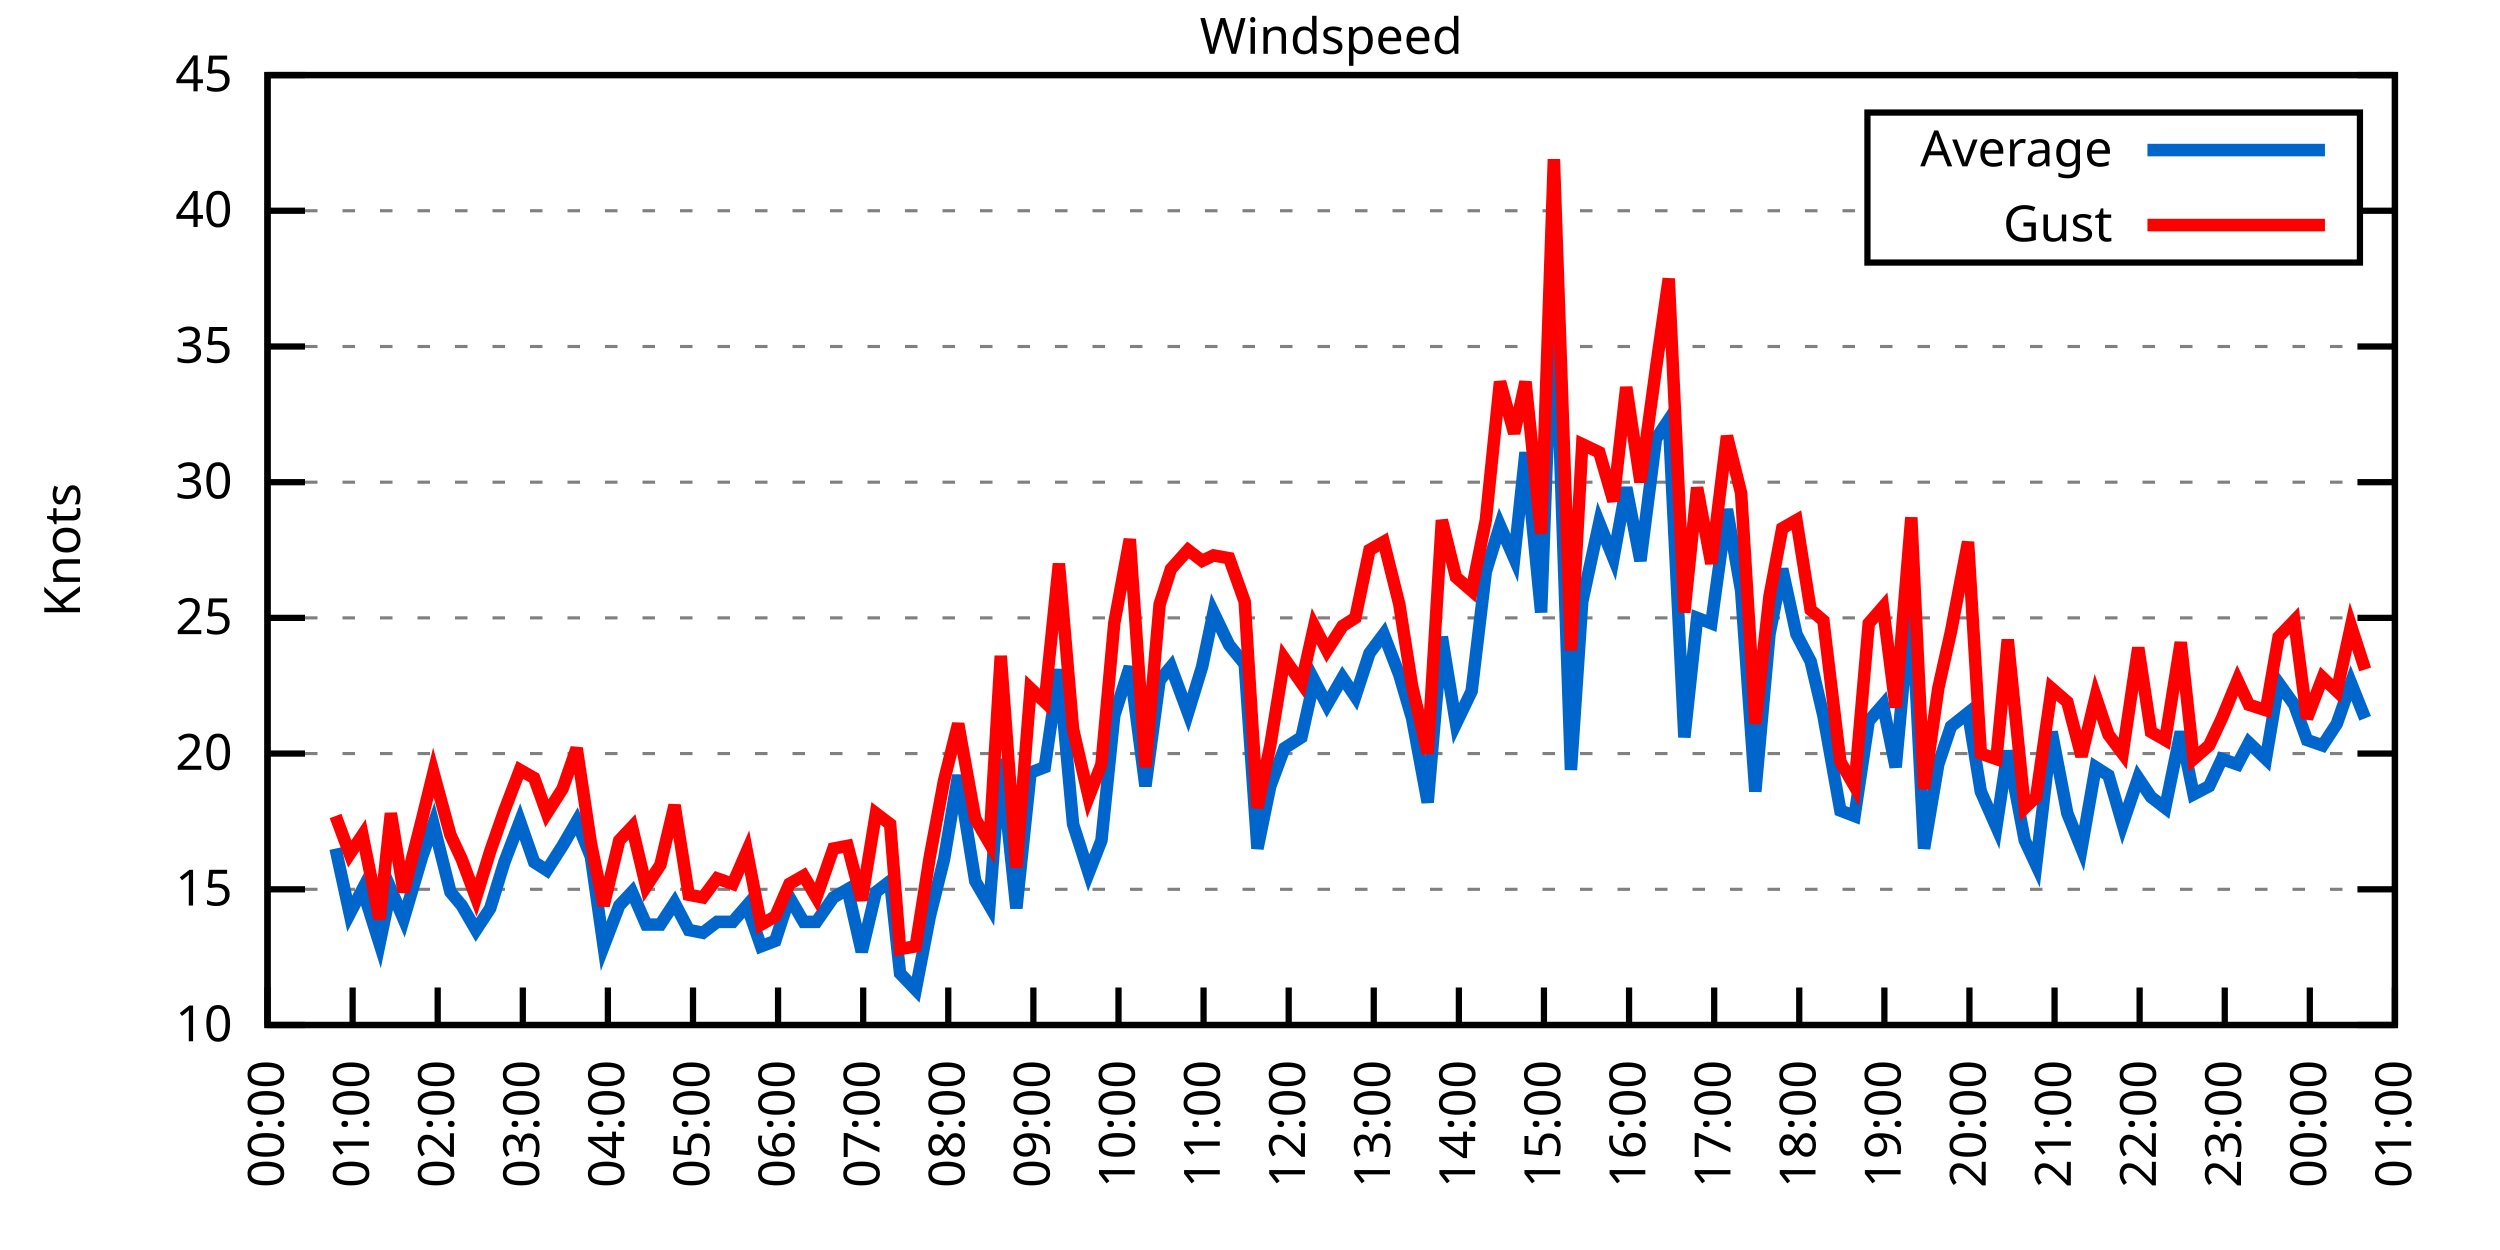
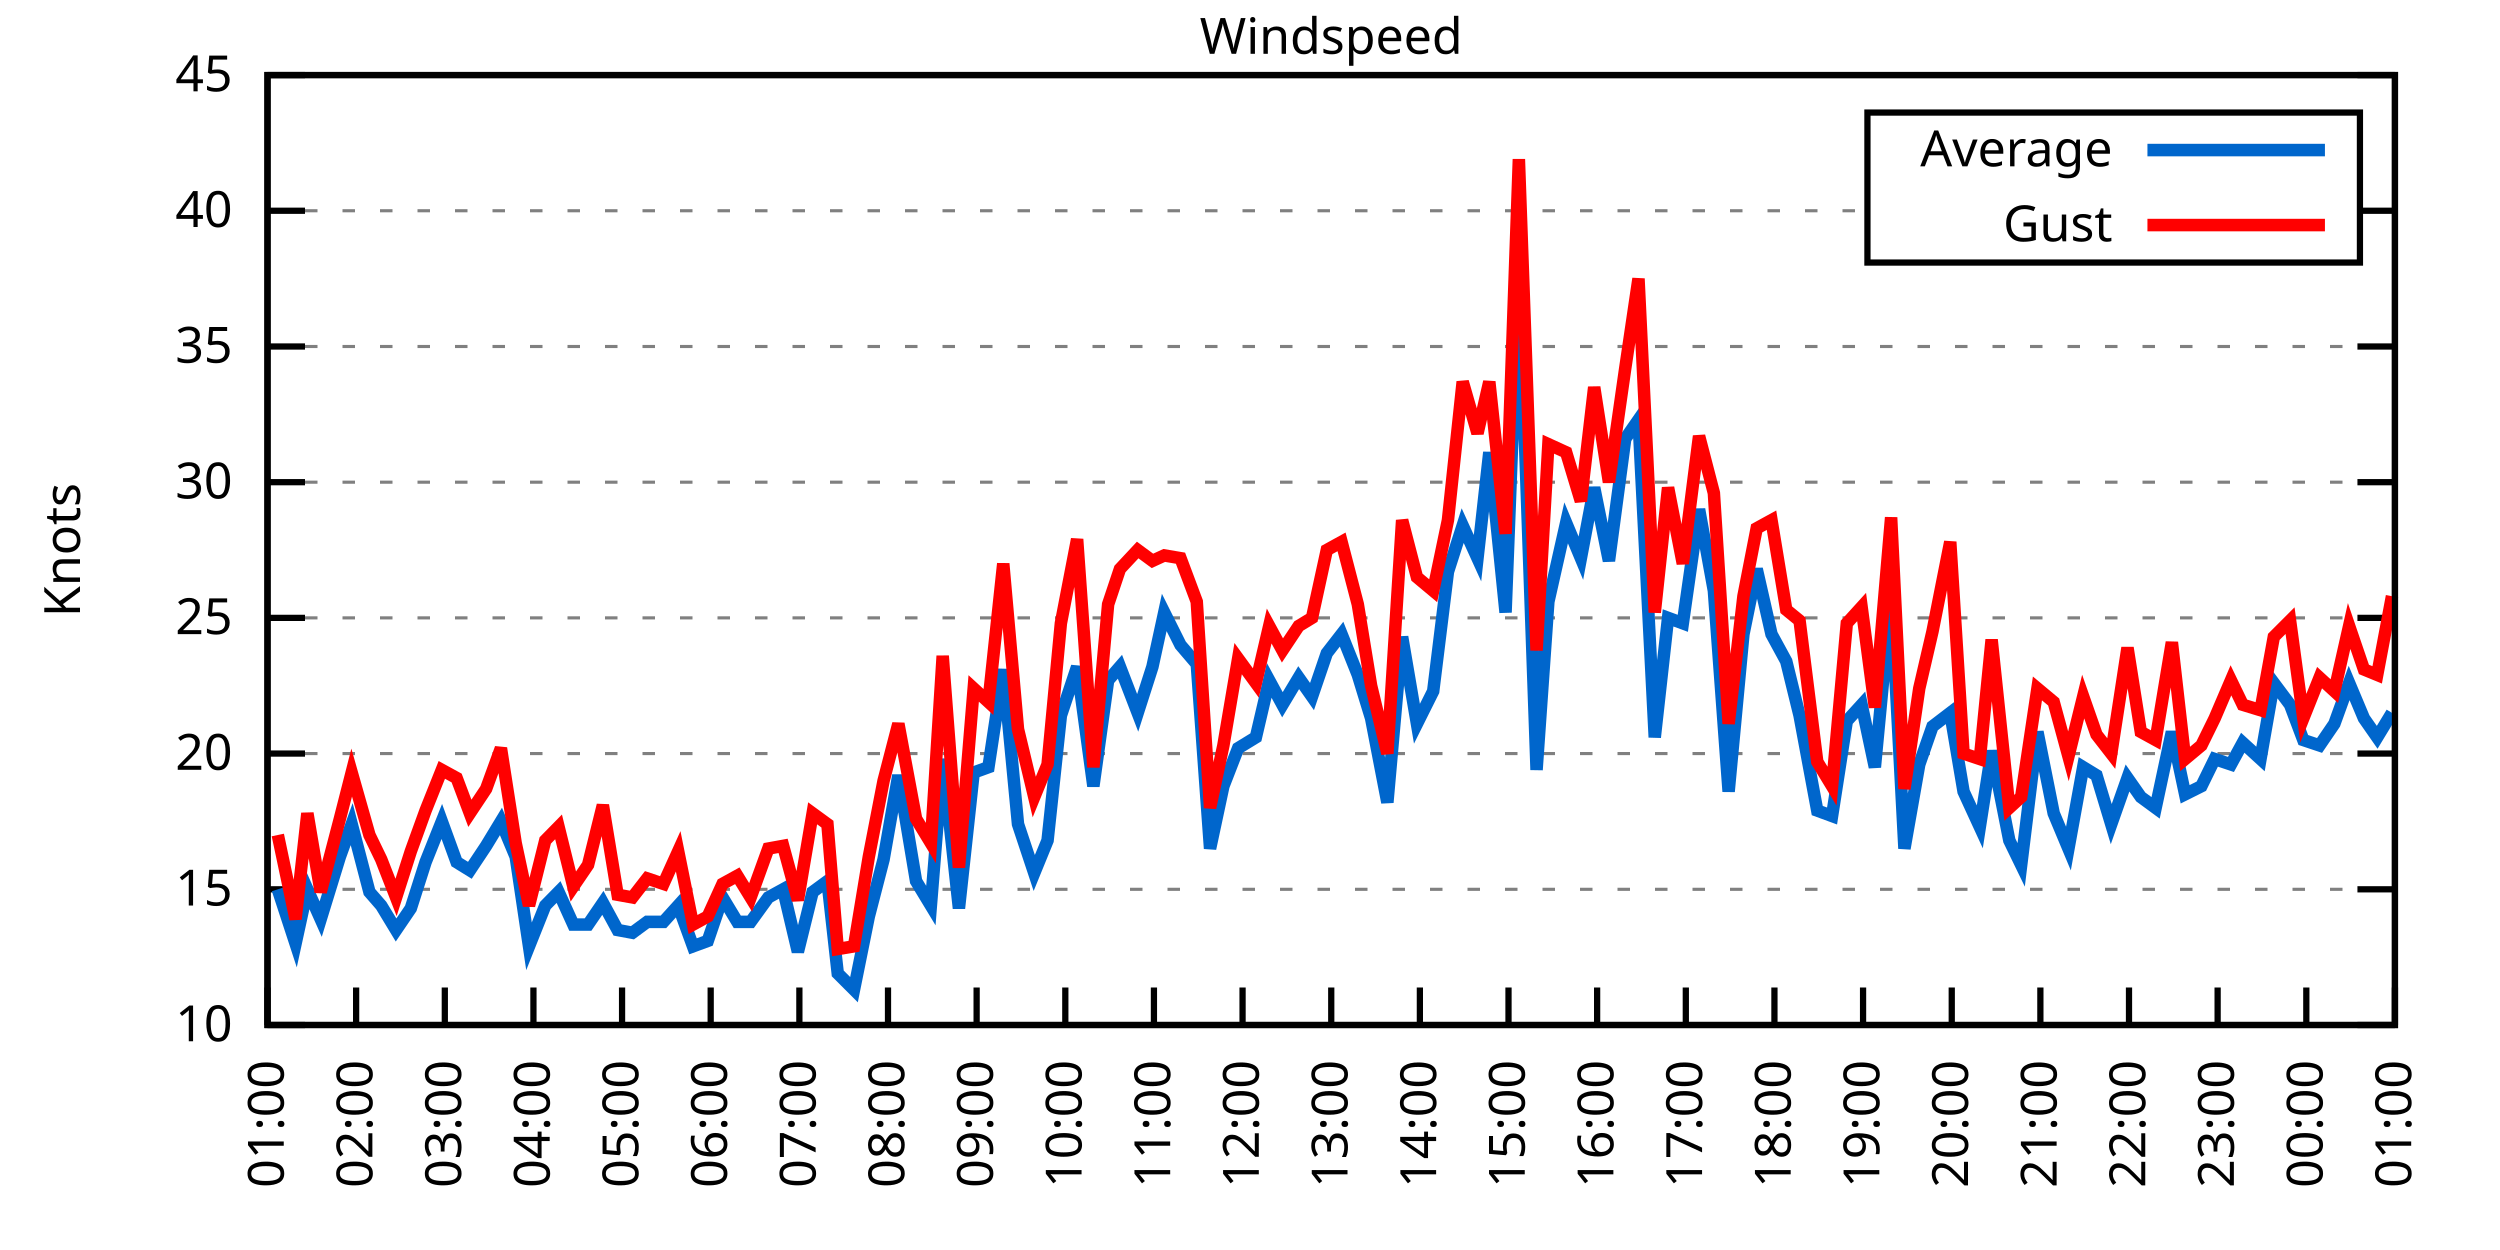
<svg xmlns="http://www.w3.org/2000/svg" xmlns:xlink="http://www.w3.org/1999/xlink" width="400" height="200" viewBox="0 0 400 200">
  <g id="gnuplot_canvas">
    <rect x="0" y="0" width="400" height="200" fill="none" />
    <defs>
      <circle id="gpDot" r="0.5" stroke-width="0.5" stroke="currentColor" />
      <path id="gpPt0" stroke-width="0.333" stroke="currentColor" d="M-1,0 h2 M0,-1 v2" />
      <path id="gpPt1" stroke-width="0.333" stroke="currentColor" d="M-1,-1 L1,1 M1,-1 L-1,1" />
      <path id="gpPt2" stroke-width="0.333" stroke="currentColor" d="M-1,0 L1,0 M0,-1 L0,1 M-1,-1 L1,1 M-1,1 L1,-1" />
      <rect id="gpPt3" stroke-width="0.333" stroke="currentColor" x="-1" y="-1" width="2" height="2" />
      <rect id="gpPt4" stroke-width="0.333" stroke="currentColor" fill="currentColor" x="-1" y="-1" width="2" height="2" />
      <circle id="gpPt5" stroke-width="0.333" stroke="currentColor" cx="0" cy="0" r="1" />
      <use xlink:href="#gpPt5" id="gpPt6" fill="currentColor" stroke="none" />
      <path id="gpPt7" stroke-width="0.333" stroke="currentColor" d="M0,-1.33 L-1.33,0.67 L1.33,0.67 z" />
      <use xlink:href="#gpPt7" id="gpPt8" fill="currentColor" stroke="none" />
      <use xlink:href="#gpPt7" id="gpPt9" stroke="currentColor" transform="rotate(180)" />
      <use xlink:href="#gpPt9" id="gpPt10" fill="currentColor" stroke="none" />
      <use xlink:href="#gpPt3" id="gpPt11" stroke="currentColor" transform="rotate(45)" />
      <use xlink:href="#gpPt11" id="gpPt12" fill="currentColor" stroke="none" />
      <path id="gpPt13" stroke-width="0.333" stroke="currentColor" d="M0,1.330 L1.265,0.411 L0.782,-1.067 L-0.782,-1.076 L-1.265,0.411 z" />
      <use xlink:href="#gpPt13" id="gpPt14" fill="currentColor" stroke="none" />
      <filter id="textbox" filterUnits="objectBoundingBox" x="0" y="0" height="1" width="1">
        <feFlood flood-color="white" flood-opacity="1" result="bgnd" />
        <feComposite in="SourceGraphic" in2="bgnd" operator="atop" />
      </filter>
      <filter id="greybox" filterUnits="objectBoundingBox" x="0" y="0" height="1" width="1">
        <feFlood flood-color="lightgrey" flood-opacity="1" result="grey" />
        <feComposite in="SourceGraphic" in2="grey" operator="atop" />
      </filter>
    </defs>
    <g fill="none" color="white" stroke="currentColor" stroke-width="1.00" stroke-linecap="butt" stroke-linejoin="miter">
</g>
    <g fill="none" color="black" stroke="currentColor" stroke-width="1.00" stroke-linecap="butt" stroke-linejoin="miter">
      <g stroke="none" shape-rendering="crispEdges">
        <polygon fill="rgb(255, 255, 255)" points="42.80,164.00 383.18,164.00 383.18,12.02 42.80,12.02 " />
      </g>
    </g>
    <g fill="none" color="black" stroke="currentColor" stroke-width="1.00" stroke-linecap="butt" stroke-linejoin="miter">
</g>
    <g fill="none" color="black" stroke="black" stroke-width="0.50" stroke-linecap="butt" stroke-linejoin="miter">
</g>
    <g fill="none" color="gray" stroke="currentColor" stroke-width="0.50" stroke-linecap="butt" stroke-linejoin="miter">
      <path stroke="gray" stroke-dasharray="2,4" class="gridline" d="M42.80,164.00 L383.19,164.00  " />
    </g>
    <g fill="none" color="gray" stroke="gray" stroke-width="1.00" stroke-linecap="butt" stroke-linejoin="miter">
</g>
    <g fill="none" color="black" stroke="currentColor" stroke-width="1.00" stroke-linecap="butt" stroke-linejoin="miter">
      <path stroke="black" d="M42.80,164.00 L48.80,164.00 M383.19,164.00 L377.19,164.00  " />
      <g transform="translate(37.20,166.60)" stroke="none" fill="black" font-family="Sans" font-size="8.00" text-anchor="end">
        <text>
          <tspan font-family="Sans"> 10</tspan>
        </text>
      </g>
    </g>
    <g fill="none" color="black" stroke="currentColor" stroke-width="1.00" stroke-linecap="butt" stroke-linejoin="miter">
</g>
    <g fill="none" color="black" stroke="black" stroke-width="0.50" stroke-linecap="butt" stroke-linejoin="miter">
</g>
    <g fill="none" color="gray" stroke="currentColor" stroke-width="0.50" stroke-linecap="butt" stroke-linejoin="miter">
      <path stroke="gray" stroke-dasharray="2,4" class="gridline" d="M42.80,142.29 L383.19,142.29  " />
    </g>
    <g fill="none" color="gray" stroke="gray" stroke-width="1.00" stroke-linecap="butt" stroke-linejoin="miter">
</g>
    <g fill="none" color="black" stroke="currentColor" stroke-width="1.00" stroke-linecap="butt" stroke-linejoin="miter">
      <path stroke="black" d="M42.80,142.29 L48.80,142.29 M383.19,142.29 L377.19,142.29  " />
      <g transform="translate(37.20,144.89)" stroke="none" fill="black" font-family="Sans" font-size="8.00" text-anchor="end">
        <text>
          <tspan font-family="Sans"> 15</tspan>
        </text>
      </g>
    </g>
    <g fill="none" color="black" stroke="currentColor" stroke-width="1.00" stroke-linecap="butt" stroke-linejoin="miter">
</g>
    <g fill="none" color="black" stroke="black" stroke-width="0.50" stroke-linecap="butt" stroke-linejoin="miter">
</g>
    <g fill="none" color="gray" stroke="currentColor" stroke-width="0.50" stroke-linecap="butt" stroke-linejoin="miter">
      <path stroke="gray" stroke-dasharray="2,4" class="gridline" d="M42.80,120.57 L383.19,120.57  " />
    </g>
    <g fill="none" color="gray" stroke="gray" stroke-width="1.00" stroke-linecap="butt" stroke-linejoin="miter">
</g>
    <g fill="none" color="black" stroke="currentColor" stroke-width="1.00" stroke-linecap="butt" stroke-linejoin="miter">
      <path stroke="black" d="M42.80,120.57 L48.80,120.57 M383.19,120.57 L377.19,120.57  " />
      <g transform="translate(37.20,123.17)" stroke="none" fill="black" font-family="Sans" font-size="8.00" text-anchor="end">
        <text>
          <tspan font-family="Sans"> 20</tspan>
        </text>
      </g>
    </g>
    <g fill="none" color="black" stroke="currentColor" stroke-width="1.00" stroke-linecap="butt" stroke-linejoin="miter">
</g>
    <g fill="none" color="black" stroke="black" stroke-width="0.50" stroke-linecap="butt" stroke-linejoin="miter">
</g>
    <g fill="none" color="gray" stroke="currentColor" stroke-width="0.50" stroke-linecap="butt" stroke-linejoin="miter">
      <path stroke="gray" stroke-dasharray="2,4" class="gridline" d="M42.80,98.86 L383.19,98.86  " />
    </g>
    <g fill="none" color="gray" stroke="gray" stroke-width="1.00" stroke-linecap="butt" stroke-linejoin="miter">
</g>
    <g fill="none" color="black" stroke="currentColor" stroke-width="1.00" stroke-linecap="butt" stroke-linejoin="miter">
      <path stroke="black" d="M42.80,98.86 L48.80,98.86 M383.19,98.86 L377.19,98.86  " />
      <g transform="translate(37.20,101.46)" stroke="none" fill="black" font-family="Sans" font-size="8.00" text-anchor="end">
        <text>
          <tspan font-family="Sans"> 25</tspan>
        </text>
      </g>
    </g>
    <g fill="none" color="black" stroke="currentColor" stroke-width="1.00" stroke-linecap="butt" stroke-linejoin="miter">
</g>
    <g fill="none" color="black" stroke="black" stroke-width="0.50" stroke-linecap="butt" stroke-linejoin="miter">
</g>
    <g fill="none" color="gray" stroke="currentColor" stroke-width="0.50" stroke-linecap="butt" stroke-linejoin="miter">
      <path stroke="gray" stroke-dasharray="2,4" class="gridline" d="M42.80,77.15 L383.19,77.15  " />
    </g>
    <g fill="none" color="gray" stroke="gray" stroke-width="1.00" stroke-linecap="butt" stroke-linejoin="miter">
</g>
    <g fill="none" color="black" stroke="currentColor" stroke-width="1.00" stroke-linecap="butt" stroke-linejoin="miter">
      <path stroke="black" d="M42.80,77.15 L48.80,77.15 M383.19,77.15 L377.19,77.15  " />
      <g transform="translate(37.20,79.75)" stroke="none" fill="black" font-family="Sans" font-size="8.00" text-anchor="end">
        <text>
          <tspan font-family="Sans"> 30</tspan>
        </text>
      </g>
    </g>
    <g fill="none" color="black" stroke="currentColor" stroke-width="1.00" stroke-linecap="butt" stroke-linejoin="miter">
</g>
    <g fill="none" color="black" stroke="black" stroke-width="0.50" stroke-linecap="butt" stroke-linejoin="miter">
</g>
    <g fill="none" color="gray" stroke="currentColor" stroke-width="0.50" stroke-linecap="butt" stroke-linejoin="miter">
      <path stroke="gray" stroke-dasharray="2,4" class="gridline" d="M42.80,55.44 L383.19,55.44  " />
    </g>
    <g fill="none" color="gray" stroke="gray" stroke-width="1.00" stroke-linecap="butt" stroke-linejoin="miter">
</g>
    <g fill="none" color="black" stroke="currentColor" stroke-width="1.00" stroke-linecap="butt" stroke-linejoin="miter">
      <path stroke="black" d="M42.80,55.44 L48.80,55.44 M383.19,55.44 L377.19,55.44  " />
      <g transform="translate(37.20,58.04)" stroke="none" fill="black" font-family="Sans" font-size="8.00" text-anchor="end">
        <text>
          <tspan font-family="Sans"> 35</tspan>
        </text>
      </g>
    </g>
    <g fill="none" color="black" stroke="currentColor" stroke-width="1.00" stroke-linecap="butt" stroke-linejoin="miter">
</g>
    <g fill="none" color="black" stroke="black" stroke-width="0.50" stroke-linecap="butt" stroke-linejoin="miter">
</g>
    <g fill="none" color="gray" stroke="currentColor" stroke-width="0.50" stroke-linecap="butt" stroke-linejoin="miter">
      <path stroke="gray" stroke-dasharray="2,4" class="gridline" d="M42.80,33.72 L298.79,33.72 M377.59,33.72 L383.19,33.72  " />
    </g>
    <g fill="none" color="gray" stroke="gray" stroke-width="1.00" stroke-linecap="butt" stroke-linejoin="miter">
</g>
    <g fill="none" color="black" stroke="currentColor" stroke-width="1.00" stroke-linecap="butt" stroke-linejoin="miter">
      <path stroke="black" d="M42.80,33.72 L48.80,33.72 M383.19,33.72 L377.19,33.72  " />
      <g transform="translate(37.20,36.32)" stroke="none" fill="black" font-family="Sans" font-size="8.00" text-anchor="end">
        <text>
          <tspan font-family="Sans"> 40</tspan>
        </text>
      </g>
    </g>
    <g fill="none" color="black" stroke="currentColor" stroke-width="1.00" stroke-linecap="butt" stroke-linejoin="miter">
</g>
    <g fill="none" color="black" stroke="black" stroke-width="0.50" stroke-linecap="butt" stroke-linejoin="miter">
</g>
    <g fill="none" color="gray" stroke="currentColor" stroke-width="0.50" stroke-linecap="butt" stroke-linejoin="miter">
      <path stroke="gray" stroke-dasharray="2,4" class="gridline" d="M42.80,12.01 L383.19,12.01  " />
    </g>
    <g fill="none" color="gray" stroke="gray" stroke-width="1.00" stroke-linecap="butt" stroke-linejoin="miter">
</g>
    <g fill="none" color="black" stroke="currentColor" stroke-width="1.00" stroke-linecap="butt" stroke-linejoin="miter">
      <path stroke="black" d="M42.80,12.01 L48.80,12.01 M383.19,12.01 L377.19,12.01  " />
      <g transform="translate(37.20,14.61)" stroke="none" fill="black" font-family="Sans" font-size="8.00" text-anchor="end">
        <text>
          <tspan font-family="Sans"> 45</tspan>
        </text>
      </g>
    </g>
    <g fill="none" color="black" stroke="currentColor" stroke-width="1.00" stroke-linecap="butt" stroke-linejoin="miter">
      <path stroke="black" d="M42.80,164.00 L42.80,158.00  " />
      <g transform="translate(45.40,169.60) rotate(270.00)" stroke="none" fill="black" font-family="Sans" font-size="8.00" text-anchor="end">
        <text>
-           <tspan font-family="Sans">00:00</tspan>
-         </text>
-       </g>
-     </g>
-     <g fill="none" color="black" stroke="currentColor" stroke-width="1.00" stroke-linecap="butt" stroke-linejoin="miter">
-       <path stroke="black" d="M56.42,164.00 L56.42,158.00  " />
-       <g transform="translate(59.02,169.60) rotate(270.00)" stroke="none" fill="black" font-family="Sans" font-size="8.00" text-anchor="end">
-         <text>
          <tspan font-family="Sans">01:00</tspan>
        </text>
      </g>
    </g>
    <g fill="none" color="black" stroke="currentColor" stroke-width="1.00" stroke-linecap="butt" stroke-linejoin="miter">
-       <path stroke="black" d="M70.03,164.00 L70.03,158.00  " />
-       <g transform="translate(72.63,169.60) rotate(270.00)" stroke="none" fill="black" font-family="Sans" font-size="8.00" text-anchor="end">
+       <path stroke="black" d="M56.98,164.00 L56.98,158.00  " />
+       <g transform="translate(59.58,169.60) rotate(270.00)" stroke="none" fill="black" font-family="Sans" font-size="8.00" text-anchor="end">
        <text>
          <tspan font-family="Sans">02:00</tspan>
        </text>
      </g>
    </g>
    <g fill="none" color="black" stroke="currentColor" stroke-width="1.00" stroke-linecap="butt" stroke-linejoin="miter">
-       <path stroke="black" d="M83.65,164.00 L83.65,158.00  " />
-       <g transform="translate(86.25,169.60) rotate(270.00)" stroke="none" fill="black" font-family="Sans" font-size="8.00" text-anchor="end">
+       <path stroke="black" d="M71.17,164.00 L71.17,158.00  " />
+       <g transform="translate(73.77,169.60) rotate(270.00)" stroke="none" fill="black" font-family="Sans" font-size="8.00" text-anchor="end">
        <text>
          <tspan font-family="Sans">03:00</tspan>
        </text>
      </g>
    </g>
    <g fill="none" color="black" stroke="currentColor" stroke-width="1.00" stroke-linecap="butt" stroke-linejoin="miter">
-       <path stroke="black" d="M97.26,164.00 L97.26,158.00  " />
-       <g transform="translate(99.86,169.60) rotate(270.00)" stroke="none" fill="black" font-family="Sans" font-size="8.00" text-anchor="end">
+       <path stroke="black" d="M85.35,164.00 L85.35,158.00  " />
+       <g transform="translate(87.95,169.60) rotate(270.00)" stroke="none" fill="black" font-family="Sans" font-size="8.00" text-anchor="end">
        <text>
          <tspan font-family="Sans">04:00</tspan>
        </text>
      </g>
    </g>
    <g fill="none" color="black" stroke="currentColor" stroke-width="1.00" stroke-linecap="butt" stroke-linejoin="miter">
-       <path stroke="black" d="M110.88,164.00 L110.88,158.00  " />
-       <g transform="translate(113.48,169.60) rotate(270.00)" stroke="none" fill="black" font-family="Sans" font-size="8.00" text-anchor="end">
+       <path stroke="black" d="M99.53,164.00 L99.53,158.00  " />
+       <g transform="translate(102.13,169.60) rotate(270.00)" stroke="none" fill="black" font-family="Sans" font-size="8.00" text-anchor="end">
        <text>
          <tspan font-family="Sans">05:00</tspan>
        </text>
      </g>
    </g>
    <g fill="none" color="black" stroke="currentColor" stroke-width="1.00" stroke-linecap="butt" stroke-linejoin="miter">
-       <path stroke="black" d="M124.49,164.00 L124.49,158.00  " />
-       <g transform="translate(127.09,169.60) rotate(270.00)" stroke="none" fill="black" font-family="Sans" font-size="8.00" text-anchor="end">
+       <path stroke="black" d="M113.71,164.00 L113.71,158.00  " />
+       <g transform="translate(116.31,169.60) rotate(270.00)" stroke="none" fill="black" font-family="Sans" font-size="8.00" text-anchor="end">
        <text>
          <tspan font-family="Sans">06:00</tspan>
        </text>
      </g>
    </g>
    <g fill="none" color="black" stroke="currentColor" stroke-width="1.00" stroke-linecap="butt" stroke-linejoin="miter">
-       <path stroke="black" d="M138.11,164.00 L138.11,158.00  " />
-       <g transform="translate(140.71,169.60) rotate(270.00)" stroke="none" fill="black" font-family="Sans" font-size="8.00" text-anchor="end">
+       <path stroke="black" d="M127.90,164.00 L127.90,158.00  " />
+       <g transform="translate(130.50,169.60) rotate(270.00)" stroke="none" fill="black" font-family="Sans" font-size="8.00" text-anchor="end">
        <text>
          <tspan font-family="Sans">07:00</tspan>
        </text>
      </g>
    </g>
    <g fill="none" color="black" stroke="currentColor" stroke-width="1.00" stroke-linecap="butt" stroke-linejoin="miter">
-       <path stroke="black" d="M151.72,164.00 L151.72,158.00  " />
-       <g transform="translate(154.32,169.60) rotate(270.00)" stroke="none" fill="black" font-family="Sans" font-size="8.00" text-anchor="end">
+       <path stroke="black" d="M142.08,164.00 L142.08,158.00  " />
+       <g transform="translate(144.68,169.60) rotate(270.00)" stroke="none" fill="black" font-family="Sans" font-size="8.00" text-anchor="end">
        <text>
          <tspan font-family="Sans">08:00</tspan>
        </text>
      </g>
    </g>
    <g fill="none" color="black" stroke="currentColor" stroke-width="1.00" stroke-linecap="butt" stroke-linejoin="miter">
-       <path stroke="black" d="M165.34,164.00 L165.34,158.00  " />
-       <g transform="translate(167.94,169.60) rotate(270.00)" stroke="none" fill="black" font-family="Sans" font-size="8.00" text-anchor="end">
+       <path stroke="black" d="M156.26,164.00 L156.26,158.00  " />
+       <g transform="translate(158.86,169.60) rotate(270.00)" stroke="none" fill="black" font-family="Sans" font-size="8.00" text-anchor="end">
        <text>
          <tspan font-family="Sans">09:00</tspan>
        </text>
      </g>
    </g>
    <g fill="none" color="black" stroke="currentColor" stroke-width="1.00" stroke-linecap="butt" stroke-linejoin="miter">
-       <path stroke="black" d="M178.96,164.00 L178.96,158.00  " />
-       <g transform="translate(181.56,169.60) rotate(270.00)" stroke="none" fill="black" font-family="Sans" font-size="8.00" text-anchor="end">
+       <path stroke="black" d="M170.45,164.00 L170.45,158.00  " />
+       <g transform="translate(173.05,169.60) rotate(270.00)" stroke="none" fill="black" font-family="Sans" font-size="8.00" text-anchor="end">
        <text>
          <tspan font-family="Sans">10:00</tspan>
        </text>
      </g>
    </g>
    <g fill="none" color="black" stroke="currentColor" stroke-width="1.00" stroke-linecap="butt" stroke-linejoin="miter">
-       <path stroke="black" d="M192.57,164.00 L192.57,158.00  " />
-       <g transform="translate(195.17,169.60) rotate(270.00)" stroke="none" fill="black" font-family="Sans" font-size="8.00" text-anchor="end">
+       <path stroke="black" d="M184.63,164.00 L184.63,158.00  " />
+       <g transform="translate(187.23,169.60) rotate(270.00)" stroke="none" fill="black" font-family="Sans" font-size="8.00" text-anchor="end">
        <text>
          <tspan font-family="Sans">11:00</tspan>
        </text>
      </g>
    </g>
    <g fill="none" color="black" stroke="currentColor" stroke-width="1.00" stroke-linecap="butt" stroke-linejoin="miter">
-       <path stroke="black" d="M206.19,164.00 L206.19,158.00  " />
-       <g transform="translate(208.79,169.60) rotate(270.00)" stroke="none" fill="black" font-family="Sans" font-size="8.00" text-anchor="end">
+       <path stroke="black" d="M198.81,164.00 L198.81,158.00  " />
+       <g transform="translate(201.41,169.60) rotate(270.00)" stroke="none" fill="black" font-family="Sans" font-size="8.00" text-anchor="end">
        <text>
          <tspan font-family="Sans">12:00</tspan>
        </text>
      </g>
    </g>
    <g fill="none" color="black" stroke="currentColor" stroke-width="1.00" stroke-linecap="butt" stroke-linejoin="miter">
-       <path stroke="black" d="M219.80,164.00 L219.80,158.00  " />
-       <g transform="translate(222.40,169.60) rotate(270.00)" stroke="none" fill="black" font-family="Sans" font-size="8.00" text-anchor="end">
+       <path stroke="black" d="M213.00,164.00 L213.00,158.00  " />
+       <g transform="translate(215.60,169.60) rotate(270.00)" stroke="none" fill="black" font-family="Sans" font-size="8.00" text-anchor="end">
        <text>
          <tspan font-family="Sans">13:00</tspan>
        </text>
      </g>
    </g>
    <g fill="none" color="black" stroke="currentColor" stroke-width="1.00" stroke-linecap="butt" stroke-linejoin="miter">
-       <path stroke="black" d="M233.42,164.00 L233.42,158.00  " />
-       <g transform="translate(236.02,169.60) rotate(270.00)" stroke="none" fill="black" font-family="Sans" font-size="8.00" text-anchor="end">
+       <path stroke="black" d="M227.18,164.00 L227.18,158.00  " />
+       <g transform="translate(229.78,169.60) rotate(270.00)" stroke="none" fill="black" font-family="Sans" font-size="8.00" text-anchor="end">
        <text>
          <tspan font-family="Sans">14:00</tspan>
        </text>
      </g>
    </g>
    <g fill="none" color="black" stroke="currentColor" stroke-width="1.00" stroke-linecap="butt" stroke-linejoin="miter">
-       <path stroke="black" d="M247.03,164.00 L247.03,158.00  " />
-       <g transform="translate(249.63,169.60) rotate(270.00)" stroke="none" fill="black" font-family="Sans" font-size="8.00" text-anchor="end">
+       <path stroke="black" d="M241.36,164.00 L241.36,158.00  " />
+       <g transform="translate(243.96,169.60) rotate(270.00)" stroke="none" fill="black" font-family="Sans" font-size="8.00" text-anchor="end">
        <text>
          <tspan font-family="Sans">15:00</tspan>
        </text>
      </g>
    </g>
    <g fill="none" color="black" stroke="currentColor" stroke-width="1.00" stroke-linecap="butt" stroke-linejoin="miter">
-       <path stroke="black" d="M260.65,164.00 L260.65,158.00  " />
-       <g transform="translate(263.25,169.60) rotate(270.00)" stroke="none" fill="black" font-family="Sans" font-size="8.00" text-anchor="end">
+       <path stroke="black" d="M255.54,164.00 L255.54,158.00  " />
+       <g transform="translate(258.14,169.60) rotate(270.00)" stroke="none" fill="black" font-family="Sans" font-size="8.00" text-anchor="end">
        <text>
          <tspan font-family="Sans">16:00</tspan>
        </text>
      </g>
    </g>
    <g fill="none" color="black" stroke="currentColor" stroke-width="1.00" stroke-linecap="butt" stroke-linejoin="miter">
-       <path stroke="black" d="M274.27,164.00 L274.27,158.00  " />
-       <g transform="translate(276.87,169.60) rotate(270.00)" stroke="none" fill="black" font-family="Sans" font-size="8.00" text-anchor="end">
+       <path stroke="black" d="M269.73,164.00 L269.73,158.00  " />
+       <g transform="translate(272.33,169.60) rotate(270.00)" stroke="none" fill="black" font-family="Sans" font-size="8.00" text-anchor="end">
        <text>
          <tspan font-family="Sans">17:00</tspan>
        </text>
      </g>
    </g>
    <g fill="none" color="black" stroke="currentColor" stroke-width="1.00" stroke-linecap="butt" stroke-linejoin="miter">
-       <path stroke="black" d="M287.88,164.00 L287.88,158.00  " />
-       <g transform="translate(290.48,169.60) rotate(270.00)" stroke="none" fill="black" font-family="Sans" font-size="8.00" text-anchor="end">
+       <path stroke="black" d="M283.91,164.00 L283.91,158.00  " />
+       <g transform="translate(286.51,169.60) rotate(270.00)" stroke="none" fill="black" font-family="Sans" font-size="8.00" text-anchor="end">
        <text>
          <tspan font-family="Sans">18:00</tspan>
        </text>
      </g>
    </g>
    <g fill="none" color="black" stroke="currentColor" stroke-width="1.00" stroke-linecap="butt" stroke-linejoin="miter">
-       <path stroke="black" d="M301.50,164.00 L301.50,158.00  " />
-       <g transform="translate(304.10,169.60) rotate(270.00)" stroke="none" fill="black" font-family="Sans" font-size="8.00" text-anchor="end">
+       <path stroke="black" d="M298.09,164.00 L298.09,158.00  " />
+       <g transform="translate(300.69,169.60) rotate(270.00)" stroke="none" fill="black" font-family="Sans" font-size="8.00" text-anchor="end">
        <text>
          <tspan font-family="Sans">19:00</tspan>
        </text>
      </g>
    </g>
    <g fill="none" color="black" stroke="currentColor" stroke-width="1.00" stroke-linecap="butt" stroke-linejoin="miter">
-       <path stroke="black" d="M315.11,164.00 L315.11,158.00  " />
-       <g transform="translate(317.71,169.60) rotate(270.00)" stroke="none" fill="black" font-family="Sans" font-size="8.00" text-anchor="end">
+       <path stroke="black" d="M312.28,164.00 L312.28,158.00  " />
+       <g transform="translate(314.88,169.60) rotate(270.00)" stroke="none" fill="black" font-family="Sans" font-size="8.00" text-anchor="end">
        <text>
          <tspan font-family="Sans">20:00</tspan>
        </text>
      </g>
    </g>
    <g fill="none" color="black" stroke="currentColor" stroke-width="1.00" stroke-linecap="butt" stroke-linejoin="miter">
-       <path stroke="black" d="M328.73,164.00 L328.73,158.00  " />
-       <g transform="translate(331.33,169.60) rotate(270.00)" stroke="none" fill="black" font-family="Sans" font-size="8.00" text-anchor="end">
+       <path stroke="black" d="M326.46,164.00 L326.46,158.00  " />
+       <g transform="translate(329.06,169.60) rotate(270.00)" stroke="none" fill="black" font-family="Sans" font-size="8.00" text-anchor="end">
        <text>
          <tspan font-family="Sans">21:00</tspan>
        </text>
      </g>
    </g>
    <g fill="none" color="black" stroke="currentColor" stroke-width="1.00" stroke-linecap="butt" stroke-linejoin="miter">
-       <path stroke="black" d="M342.34,164.00 L342.34,158.00  " />
-       <g transform="translate(344.94,169.60) rotate(270.00)" stroke="none" fill="black" font-family="Sans" font-size="8.00" text-anchor="end">
+       <path stroke="black" d="M340.64,164.00 L340.64,158.00  " />
+       <g transform="translate(343.24,169.60) rotate(270.00)" stroke="none" fill="black" font-family="Sans" font-size="8.00" text-anchor="end">
        <text>
          <tspan font-family="Sans">22:00</tspan>
        </text>
      </g>
    </g>
    <g fill="none" color="black" stroke="currentColor" stroke-width="1.00" stroke-linecap="butt" stroke-linejoin="miter">
-       <path stroke="black" d="M355.96,164.00 L355.96,158.00  " />
-       <g transform="translate(358.56,169.60) rotate(270.00)" stroke="none" fill="black" font-family="Sans" font-size="8.00" text-anchor="end">
+       <path stroke="black" d="M354.82,164.00 L354.82,158.00  " />
+       <g transform="translate(357.42,169.60) rotate(270.00)" stroke="none" fill="black" font-family="Sans" font-size="8.00" text-anchor="end">
        <text>
          <tspan font-family="Sans">23:00</tspan>
        </text>
      </g>
    </g>
    <g fill="none" color="black" stroke="currentColor" stroke-width="1.00" stroke-linecap="butt" stroke-linejoin="miter">
-       <path stroke="black" d="M369.57,164.00 L369.57,158.00  " />
-       <g transform="translate(372.17,169.60) rotate(270.00)" stroke="none" fill="black" font-family="Sans" font-size="8.00" text-anchor="end">
+       <path stroke="black" d="M369.01,164.00 L369.01,158.00  " />
+       <g transform="translate(371.61,169.60) rotate(270.00)" stroke="none" fill="black" font-family="Sans" font-size="8.00" text-anchor="end">
        <text>
          <tspan font-family="Sans">00:00</tspan>
        </text>
      </g>
    </g>
    <g fill="none" color="black" stroke="currentColor" stroke-width="1.00" stroke-linecap="butt" stroke-linejoin="miter">
      <path stroke="black" d="M383.19,164.00 L383.19,158.00  " />
      <g transform="translate(385.79,169.60) rotate(270.00)" stroke="none" fill="black" font-family="Sans" font-size="8.00" text-anchor="end">
        <text>
          <tspan font-family="Sans">01:00</tspan>
        </text>
      </g>
    </g>
    <g fill="none" color="black" stroke="currentColor" stroke-width="1.00" stroke-linecap="butt" stroke-linejoin="miter">
</g>
    <g fill="none" color="black" stroke="currentColor" stroke-width="1.00" stroke-linecap="butt" stroke-linejoin="miter">
      <path stroke="black" d="M42.80,12.01 L42.80,164.00 L383.19,164.00 L383.19,12.01 L42.80,12.01 Z  " />
    </g>
    <g fill="none" color="black" stroke="currentColor" stroke-width="1.00" stroke-linecap="butt" stroke-linejoin="miter">
</g>
    <g fill="none" color="black" stroke="currentColor" stroke-width="1.00" stroke-linecap="butt" stroke-linejoin="miter">
      <path stroke="black" d="M298.79,42.01 L298.79,18.01 L377.59,18.01 L377.59,42.01 L298.79,42.01 Z  " />
    </g>
    <g id="Windspeed_plot_1">
      <g fill="none" color="white" stroke="black" stroke-width="2.00" stroke-linecap="butt" stroke-linejoin="miter">
</g>
      <g fill="none" color="black" stroke="currentColor" stroke-width="2.00" stroke-linecap="butt" stroke-linejoin="miter">
        <g transform="translate(337.99,26.61)" stroke="none" fill="black" font-family="Sans" font-size="8.00" text-anchor="end">
          <text>
            <tspan font-family="Sans">Average</tspan>
          </text>
        </g>
      </g>
      <g fill="none" color="black" stroke="currentColor" stroke-width="2.00" stroke-linecap="butt" stroke-linejoin="miter">
-         <path stroke="rgb(  0, 102, 204)" d="M343.59,24.01 L371.99,24.01 M53.69,135.77 L55.96,146.20 L58.00,142.29 L60.73,150.97 L62.54,142.29 L64.58,147.06   L67.54,137.08 L69.35,131.86 L72.07,142.72 L73.89,144.89 L76.16,148.80 L78.43,145.33 L80.70,137.94 L83.19,131.43   L85.46,137.94 L87.50,139.25 L90.00,135.34 L92.27,131.43 L94.54,137.08 L96.58,151.41 L99.08,144.89 L101.12,142.72   L103.39,147.93 L105.66,147.93 L107.93,144.46 L110.20,148.80 L112.47,149.24 L114.74,147.50 L117.23,147.50 L119.50,144.89   L121.77,151.41 L124.04,150.54 L126.31,143.59 L128.58,147.50 L130.62,147.50 L133.34,143.59 L135.61,142.29 L137.88,152.28   L140.15,142.72 L142.42,140.98 L144.01,155.75 L146.51,158.35 L148.77,146.63 L151.04,137.51 L153.31,124.05 L156.04,140.98   L158.31,144.89 L160.12,121.44 L162.62,145.33 L164.89,123.61 L167.16,122.75 L169.43,107.11 L171.69,131.86 L174.19,139.68   L176.23,134.47 L178.28,114.49 L180.77,106.68 L183.27,125.79 L185.54,108.85 L187.35,106.68 L190.08,114.06 L192.34,106.68   L194.16,97.99 L196.66,103.20 L199.15,106.24 L201.19,135.77 L203.24,125.79 L205.51,119.71 L208.23,117.97 L210.27,108.85   L212.31,112.76 L214.81,108.42 L216.85,111.45 L219.12,104.51 L221.39,101.47 L223.89,107.98 L225.93,114.93 L228.43,128.39   L230.70,101.90 L232.96,115.80 L235.46,110.59 L237.73,91.48 L240.00,84.10 L242.27,89.31 L244.08,72.37 L246.58,97.99   L248.62,43.28 L251.35,123.18 L253.16,96.26 L255.88,83.66 L258.15,89.31 L260.20,78.02 L262.47,89.74 L264.96,70.20   L267.00,67.16 L269.50,117.97 L271.54,98.86 L273.81,99.73 L276.31,81.49 L278.58,94.52 L280.85,126.65 L283.12,101.47   L285.16,91.04 L287.43,101.47 L289.70,105.81 L291.74,114.49 L294.46,129.69 L296.73,130.56 L299.00,115.36 L301.27,112.76   L303.31,122.75 L305.81,95.39 L307.85,135.77 L310.12,122.31 L312.16,116.23 L314.89,114.06 L316.93,126.65 L319.42,132.30   L321.24,120.14 L323.96,134.47 L325.78,138.38 L328.27,117.10 L330.77,130.13 L333.04,135.77 L335.31,122.75 L337.35,124.05   L339.62,131.86 L342.12,124.48 L344.16,127.52 L346.43,129.26 L348.92,117.10 L350.97,127.09 L353.46,125.79 L355.50,121.44   L358.00,122.31 L359.82,118.84 L362.54,121.44 L364.58,109.28 L367.08,112.76 L369.12,118.40 L371.62,119.27 L373.89,115.80   L376.16,109.28 L378.42,114.93  " />
+         <path stroke="rgb(  0, 102, 204)" d="M343.59,24.01 L371.99,24.01 M44.45,142.29 L47.29,150.97 L49.18,142.29 L51.31,147.06 L54.38,137.08 L56.27,131.86   L59.11,142.72 L61.00,144.89 L63.37,148.80 L65.73,145.33 L68.09,137.94 L70.69,131.43 L73.06,137.94 L75.18,139.25   L77.78,135.34 L80.15,131.43 L82.51,137.08 L84.64,151.41 L87.24,144.89 L89.37,142.72 L91.73,147.93 L94.09,147.93   L96.46,144.46 L98.82,148.80 L101.19,149.24 L103.55,147.50 L106.15,147.50 L108.51,144.89 L110.88,151.41 L113.24,150.54   L115.61,143.59 L117.97,147.50 L120.10,147.50 L122.93,143.59 L125.30,142.29 L127.66,152.28 L130.02,142.72 L132.39,140.98   L134.04,155.75 L136.64,158.35 L139.01,146.63 L141.37,137.51 L143.74,124.05 L146.57,140.98 L148.94,144.89 L150.83,121.44   L153.43,145.33 L155.79,123.61 L158.15,122.75 L160.52,107.11 L162.88,131.86 L165.48,139.68 L167.61,134.47 L169.74,114.49   L172.34,106.68 L174.94,125.79 L177.30,108.85 L179.19,106.68 L182.03,114.06 L184.39,106.68 L186.28,97.99 L188.88,103.20   L191.48,106.24 L193.61,135.77 L195.74,125.79 L198.10,119.71 L200.94,117.97 L203.07,108.85 L205.19,112.76 L207.79,108.42   L209.92,111.45 L212.29,104.51 L214.65,101.47 L217.25,107.98 L219.38,114.93 L221.98,128.39 L224.34,101.90 L226.71,115.80   L229.31,110.59 L231.67,91.48 L234.03,84.10 L236.40,89.31 L238.29,72.37 L240.89,97.99 L243.02,43.28 L245.85,123.18   L247.74,96.26 L250.58,83.66 L252.94,89.31 L255.07,78.02 L257.43,89.74 L260.04,70.20 L262.16,67.16 L264.76,117.97   L266.89,98.86 L269.25,99.73 L271.85,81.49 L274.22,94.52 L276.58,126.65 L278.95,101.47 L281.07,91.04 L283.44,101.47   L285.80,105.81 L287.93,114.49 L290.76,129.69 L293.13,130.56 L295.49,115.36 L297.86,112.76 L299.98,122.75 L302.58,95.39   L304.71,135.77 L307.08,122.31 L309.20,116.23 L312.04,114.06 L314.17,126.65 L316.77,132.30 L318.66,120.14 L321.49,134.47   L323.39,138.38 L325.99,117.10 L328.59,130.13 L330.95,135.77 L333.31,122.75 L335.44,124.05 L337.80,131.86 L340.40,124.48   L342.53,127.52 L344.90,129.26 L347.50,117.10 L349.62,127.09 L352.22,125.79 L354.35,121.44 L356.95,122.31 L358.84,118.84   L361.68,121.44 L363.81,109.28 L366.41,112.76 L368.53,118.40 L371.13,119.27 L373.50,115.80 L375.86,109.28 L378.23,114.93   L380.35,117.97 L382.72,114.06  " />
      </g>
    </g>
    <g id="Windspeed_plot_2">
      <g fill="none" color="black" stroke="currentColor" stroke-width="2.00" stroke-linecap="butt" stroke-linejoin="miter">
        <g transform="translate(337.99,38.61)" stroke="none" fill="black" font-family="Sans" font-size="8.00" text-anchor="end">
          <text>
            <tspan font-family="Sans">Gust</tspan>
          </text>
        </g>
      </g>
      <g fill="none" color="black" stroke="currentColor" stroke-width="2.00" stroke-linecap="butt" stroke-linejoin="miter">
-         <path stroke="rgb(255,   0,   0)" d="M343.59,36.01 L371.99,36.01 M53.69,130.56 L55.96,136.64 L58.00,133.60 L60.73,147.06 L62.54,130.13 L64.58,142.72   L67.54,131.00 L69.35,123.61 L72.07,133.60 L73.89,137.51 L76.16,143.59 L78.43,136.21 L80.70,129.69 L83.19,123.18   L85.46,124.48 L87.50,130.13 L90.00,126.22 L92.27,119.71 L94.54,134.90 L96.58,144.89 L99.08,134.47 L101.12,132.30   L103.39,141.85 L105.66,138.38 L107.93,128.83 L110.20,143.16 L112.47,143.59 L114.74,140.55 L117.23,141.42 L119.50,136.21   L121.77,147.93 L124.04,146.63 L126.31,141.42 L128.58,140.12 L130.62,143.59 L133.34,135.77 L135.61,135.34 L137.88,144.02   L140.15,130.13 L142.42,131.86 L144.01,151.84 L146.51,151.41 L148.77,137.08 L151.04,124.92 L153.31,115.80 L156.04,131.00   L158.31,134.90 L160.12,104.94 L162.62,138.81 L164.89,110.15 L167.16,112.32 L169.43,90.18 L171.69,116.67 L174.19,127.52   L176.23,122.31 L178.28,99.73 L180.77,86.27 L183.27,122.75 L185.54,96.69 L187.35,91.04 L190.08,88.00 L192.34,89.74   L194.16,88.87 L196.66,89.31 L199.15,96.26 L201.19,129.26 L203.24,119.27 L205.51,105.38 L208.23,109.28 L210.27,100.16   L212.31,104.07 L214.81,100.16 L216.85,98.86 L219.12,88.00 L221.39,86.70 L223.89,96.69 L225.93,109.72 L228.43,120.57   L230.70,83.23 L232.96,92.35 L235.46,94.52 L237.73,83.23 L240.00,61.08 L242.27,69.33 L244.08,61.08 L246.58,85.40   L248.62,25.47 L251.35,104.07 L253.16,71.07 L255.88,72.37 L258.15,80.19 L260.20,61.95 L262.47,77.15 L264.96,58.91   L267.00,44.58 L269.50,97.99 L271.54,78.02 L273.81,90.18 L276.31,69.77 L278.58,78.89 L280.85,115.80 L283.12,95.39   L285.16,84.53 L287.43,83.23 L289.70,97.56 L291.74,99.30 L294.46,121.88 L296.73,125.79 L299.00,99.73 L301.27,97.12   L303.31,113.19 L305.81,82.79 L307.85,126.22 L310.12,110.15 L312.16,101.03 L314.89,86.70 L316.93,120.57 L319.42,121.44   L321.24,102.34 L323.96,129.26 L325.78,127.52 L328.27,110.15 L330.77,112.32 L333.04,121.01 L335.31,111.45 L337.35,117.53   L339.62,120.57 L342.12,103.64 L344.16,117.10 L346.43,118.40 L348.92,102.77 L350.97,121.44 L353.46,119.27 L355.50,114.93   L358.00,108.85 L359.82,112.76 L362.54,113.63 L364.58,101.90 L367.08,99.30 L369.12,114.93 L371.62,108.42 L373.89,110.59   L376.16,100.16 L378.42,107.11  " />
+         <path stroke="rgb(255,   0,   0)" d="M343.59,36.01 L371.99,36.01 M44.45,133.60 L47.29,147.06 L49.18,130.13 L51.31,142.72 L54.38,131.00 L56.27,123.61   L59.11,133.60 L61.00,137.51 L63.37,143.59 L65.73,136.21 L68.09,129.69 L70.69,123.18 L73.06,124.48 L75.18,130.13   L77.78,126.22 L80.15,119.71 L82.51,134.90 L84.64,144.89 L87.24,134.47 L89.37,132.30 L91.73,141.85 L94.09,138.38   L96.46,128.83 L98.82,143.16 L101.19,143.59 L103.55,140.55 L106.15,141.42 L108.51,136.21 L110.88,147.93 L113.24,146.63   L115.61,141.42 L117.97,140.12 L120.10,143.59 L122.93,135.77 L125.30,135.34 L127.66,144.02 L130.02,130.13 L132.39,131.86   L134.04,151.84 L136.64,151.41 L139.01,137.08 L141.37,124.92 L143.74,115.80 L146.57,131.00 L148.94,134.90 L150.83,104.94   L153.43,138.81 L155.79,110.15 L158.15,112.32 L160.52,90.18 L162.88,116.67 L165.48,127.52 L167.61,122.31 L169.74,99.73   L172.34,86.27 L174.94,122.75 L177.30,96.69 L179.19,91.04 L182.03,88.00 L184.39,89.74 L186.28,88.87 L188.88,89.31   L191.48,96.26 L193.61,129.26 L195.74,119.27 L198.10,105.38 L200.94,109.28 L203.07,100.16 L205.19,104.07 L207.79,100.16   L209.92,98.86 L212.29,88.00 L214.65,86.70 L217.25,96.69 L219.38,109.72 L221.98,120.57 L224.34,83.23 L226.71,92.35   L229.31,94.52 L231.67,83.23 L234.03,61.08 L236.40,69.33 L238.29,61.08 L240.89,85.40 L243.02,25.47 L245.85,104.07   L247.74,71.07 L250.58,72.37 L252.94,80.19 L255.07,61.95 L257.43,77.15 L260.04,58.91 L262.16,44.58 L264.76,97.99   L266.89,78.02 L269.25,90.18 L271.85,69.77 L274.22,78.89 L276.58,115.80 L278.95,95.39 L281.07,84.53 L283.44,83.23   L285.80,97.56 L287.93,99.30 L290.76,121.88 L293.13,125.79 L295.49,99.73 L297.86,97.12 L299.98,113.19 L302.58,82.79   L304.71,126.22 L307.08,110.15 L309.20,101.03 L312.04,86.70 L314.17,120.57 L316.77,121.44 L318.66,102.34 L321.49,129.26   L323.39,127.52 L325.99,110.15 L328.59,112.32 L330.95,121.01 L333.31,111.45 L335.44,117.53 L337.80,120.57 L340.40,103.64   L342.53,117.10 L344.90,118.40 L347.50,102.77 L349.62,121.44 L352.22,119.27 L354.35,114.93 L356.95,108.85 L358.84,112.76   L361.68,113.63 L363.81,101.90 L366.41,99.30 L368.53,114.93 L371.13,108.42 L373.50,110.59 L375.86,100.16 L378.23,107.11   L380.35,107.98 L382.72,95.39  " />
      </g>
    </g>
    <g fill="none" color="black" stroke="currentColor" stroke-width="2.00" stroke-linecap="butt" stroke-linejoin="miter">
</g>
    <g fill="none" color="black" stroke="black" stroke-width="1.00" stroke-linecap="butt" stroke-linejoin="miter">
</g>
    <g fill="none" color="black" stroke="currentColor" stroke-width="1.00" stroke-linecap="butt" stroke-linejoin="miter">
      <path stroke="black" d="M42.80,12.01 L42.80,164.00 L383.19,164.00 L383.19,12.01 L42.80,12.01 Z  " />
      <g transform="translate(12.80,88.01) rotate(270.00)" stroke="none" fill="black" font-family="Sans" font-size="8.00" text-anchor="middle">
        <text>
          <tspan font-family="Sans">Knots</tspan>
        </text>
      </g>
    </g>
    <g fill="none" color="black" stroke="currentColor" stroke-width="1.00" stroke-linecap="butt" stroke-linejoin="miter">
</g>
    <g fill="none" color="black" stroke="currentColor" stroke-width="1.00" stroke-linecap="butt" stroke-linejoin="miter">
      <g transform="translate(212.99,8.61)" stroke="none" fill="black" font-family="Sans" font-size="8.00" text-anchor="middle">
        <text>
          <tspan font-family="Sans">Windspeed</tspan>
        </text>
      </g>
    </g>
    <g fill="none" color="black" stroke="currentColor" stroke-width="1.00" stroke-linecap="butt" stroke-linejoin="miter">
</g>
  </g>
</svg>
